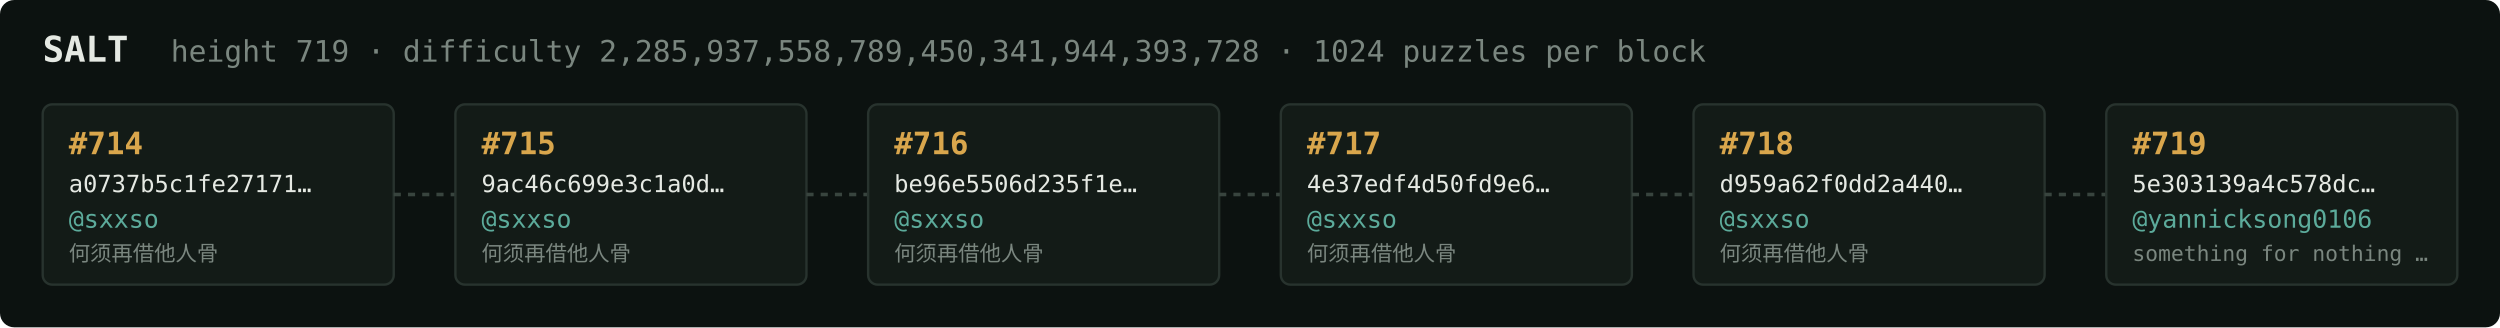
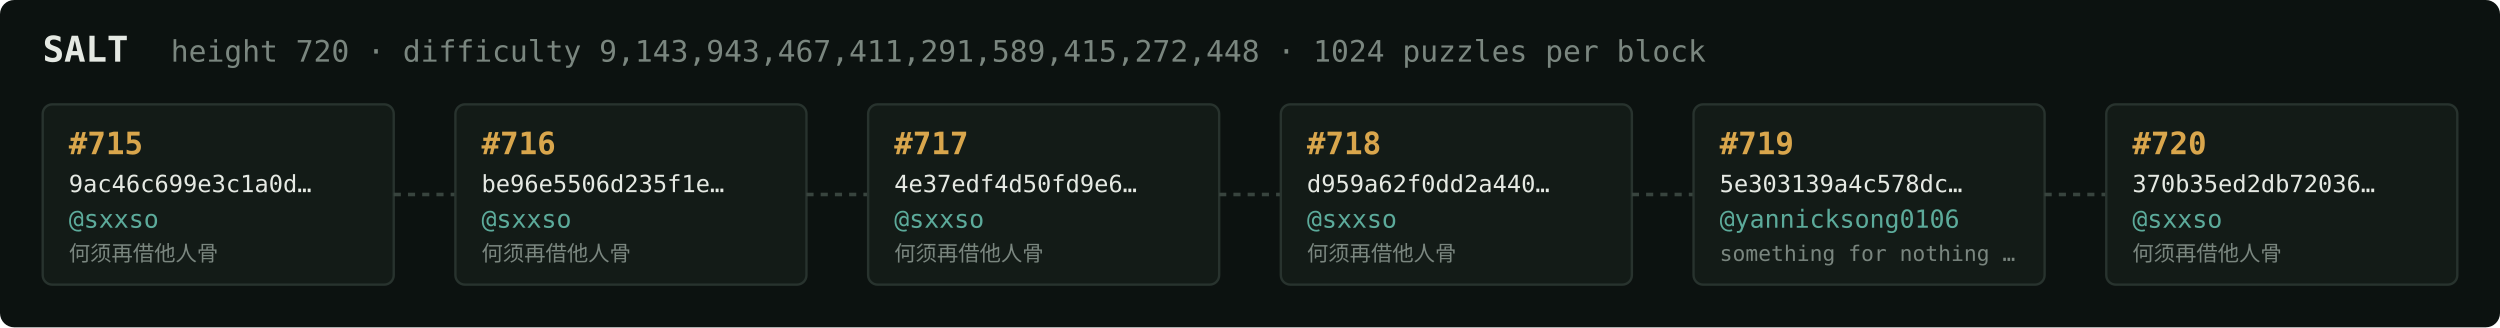
<svg xmlns="http://www.w3.org/2000/svg" width="1054" height="138" viewBox="0 0 1054 138" font-family="ui-monospace,SFMono-Regular,Menlo,monospace">
  <rect fill="#0c1210" width="1054" height="138" rx="6" />
  <text x="18" y="26" fill="#e5e9e3" font-size="15" font-weight="700">SALT</text>
-   <text x="72" y="26" fill="#7a867f" font-size="12.5">height 719 · difficulty 2,285,937,558,789,450,341,944,393,728 · 1024 puzzles per block</text>
+   <text x="72" y="26" fill="#7a867f" font-size="12.5">height 720 · difficulty 9,143,943,467,411,291,589,415,272,448 · 1024 puzzles per block</text>
  <rect x="18" y="44" width="148" height="76" rx="4" fill="#131b17" stroke="#28332e" stroke-width="1" />
-   <text x="29" y="65" fill="#d9a64c" font-size="13" font-weight="700">#714</text>
-   <text x="29" y="81" fill="#e5e9e3" font-size="10">a0737b5c1fe27171…</text>
+   <text x="29" y="65" fill="#d9a64c" font-size="13" font-weight="700">#715</text>
+   <text x="29" y="81" fill="#e5e9e3" font-size="10">9ac46c699e3c1a0d…</text>
  <text x="29" y="96" fill="#5cab9b" font-size="10.5">@sxxso</text>
  <text x="29" y="110" fill="#7a867f" font-size="9">何须再借他人骨</text>
  <line x1="166" y1="82.0" x2="192" y2="82.0" stroke="#38443e" stroke-width="1.5" stroke-dasharray="3 3" />
  <rect x="192" y="44" width="148" height="76" rx="4" fill="#131b17" stroke="#28332e" stroke-width="1" />
-   <text x="203" y="65" fill="#d9a64c" font-size="13" font-weight="700">#715</text>
-   <text x="203" y="81" fill="#e5e9e3" font-size="10">9ac46c699e3c1a0d…</text>
+   <text x="203" y="65" fill="#d9a64c" font-size="13" font-weight="700">#716</text>
+   <text x="203" y="81" fill="#e5e9e3" font-size="10">be96e5506d235f1e…</text>
  <text x="203" y="96" fill="#5cab9b" font-size="10.5">@sxxso</text>
  <text x="203" y="110" fill="#7a867f" font-size="9">何须再借他人骨</text>
  <line x1="340" y1="82.0" x2="366" y2="82.0" stroke="#38443e" stroke-width="1.5" stroke-dasharray="3 3" />
  <rect x="366" y="44" width="148" height="76" rx="4" fill="#131b17" stroke="#28332e" stroke-width="1" />
-   <text x="377" y="65" fill="#d9a64c" font-size="13" font-weight="700">#716</text>
-   <text x="377" y="81" fill="#e5e9e3" font-size="10">be96e5506d235f1e…</text>
+   <text x="377" y="65" fill="#d9a64c" font-size="13" font-weight="700">#717</text>
+   <text x="377" y="81" fill="#e5e9e3" font-size="10">4e37edf4d50fd9e6…</text>
  <text x="377" y="96" fill="#5cab9b" font-size="10.5">@sxxso</text>
  <text x="377" y="110" fill="#7a867f" font-size="9">何须再借他人骨</text>
  <line x1="514" y1="82.0" x2="540" y2="82.0" stroke="#38443e" stroke-width="1.5" stroke-dasharray="3 3" />
  <rect x="540" y="44" width="148" height="76" rx="4" fill="#131b17" stroke="#28332e" stroke-width="1" />
-   <text x="551" y="65" fill="#d9a64c" font-size="13" font-weight="700">#717</text>
-   <text x="551" y="81" fill="#e5e9e3" font-size="10">4e37edf4d50fd9e6…</text>
+   <text x="551" y="65" fill="#d9a64c" font-size="13" font-weight="700">#718</text>
+   <text x="551" y="81" fill="#e5e9e3" font-size="10">d959a62f0dd2a440…</text>
  <text x="551" y="96" fill="#5cab9b" font-size="10.5">@sxxso</text>
  <text x="551" y="110" fill="#7a867f" font-size="9">何须再借他人骨</text>
  <line x1="688" y1="82.0" x2="714" y2="82.0" stroke="#38443e" stroke-width="1.5" stroke-dasharray="3 3" />
  <rect x="714" y="44" width="148" height="76" rx="4" fill="#131b17" stroke="#28332e" stroke-width="1" />
-   <text x="725" y="65" fill="#d9a64c" font-size="13" font-weight="700">#718</text>
-   <text x="725" y="81" fill="#e5e9e3" font-size="10">d959a62f0dd2a440…</text>
-   <text x="725" y="96" fill="#5cab9b" font-size="10.5">@sxxso</text>
-   <text x="725" y="110" fill="#7a867f" font-size="9">何须再借他人骨</text>
+   <text x="725" y="65" fill="#d9a64c" font-size="13" font-weight="700">#719</text>
+   <text x="725" y="81" fill="#e5e9e3" font-size="10">5e303139a4c578dc…</text>
+   <text x="725" y="96" fill="#5cab9b" font-size="10.5">@yannicksong0106</text>
+   <text x="725" y="110" fill="#7a867f" font-size="9">something for nothing …</text>
  <line x1="862" y1="82.0" x2="888" y2="82.0" stroke="#38443e" stroke-width="1.5" stroke-dasharray="3 3" />
  <rect x="888" y="44" width="148" height="76" rx="4" fill="#131b17" stroke="#28332e" stroke-width="1" />
-   <text x="899" y="65" fill="#d9a64c" font-size="13" font-weight="700">#719</text>
-   <text x="899" y="81" fill="#e5e9e3" font-size="10">5e303139a4c578dc…</text>
-   <text x="899" y="96" fill="#5cab9b" font-size="10.5">@yannicksong0106</text>
-   <text x="899" y="110" fill="#7a867f" font-size="9">something for nothing …</text>
+   <text x="899" y="65" fill="#d9a64c" font-size="13" font-weight="700">#720</text>
+   <text x="899" y="81" fill="#e5e9e3" font-size="10">370b35ed2db72036…</text>
+   <text x="899" y="96" fill="#5cab9b" font-size="10.5">@sxxso</text>
+   <text x="899" y="110" fill="#7a867f" font-size="9">何须再借他人骨</text>
</svg>
